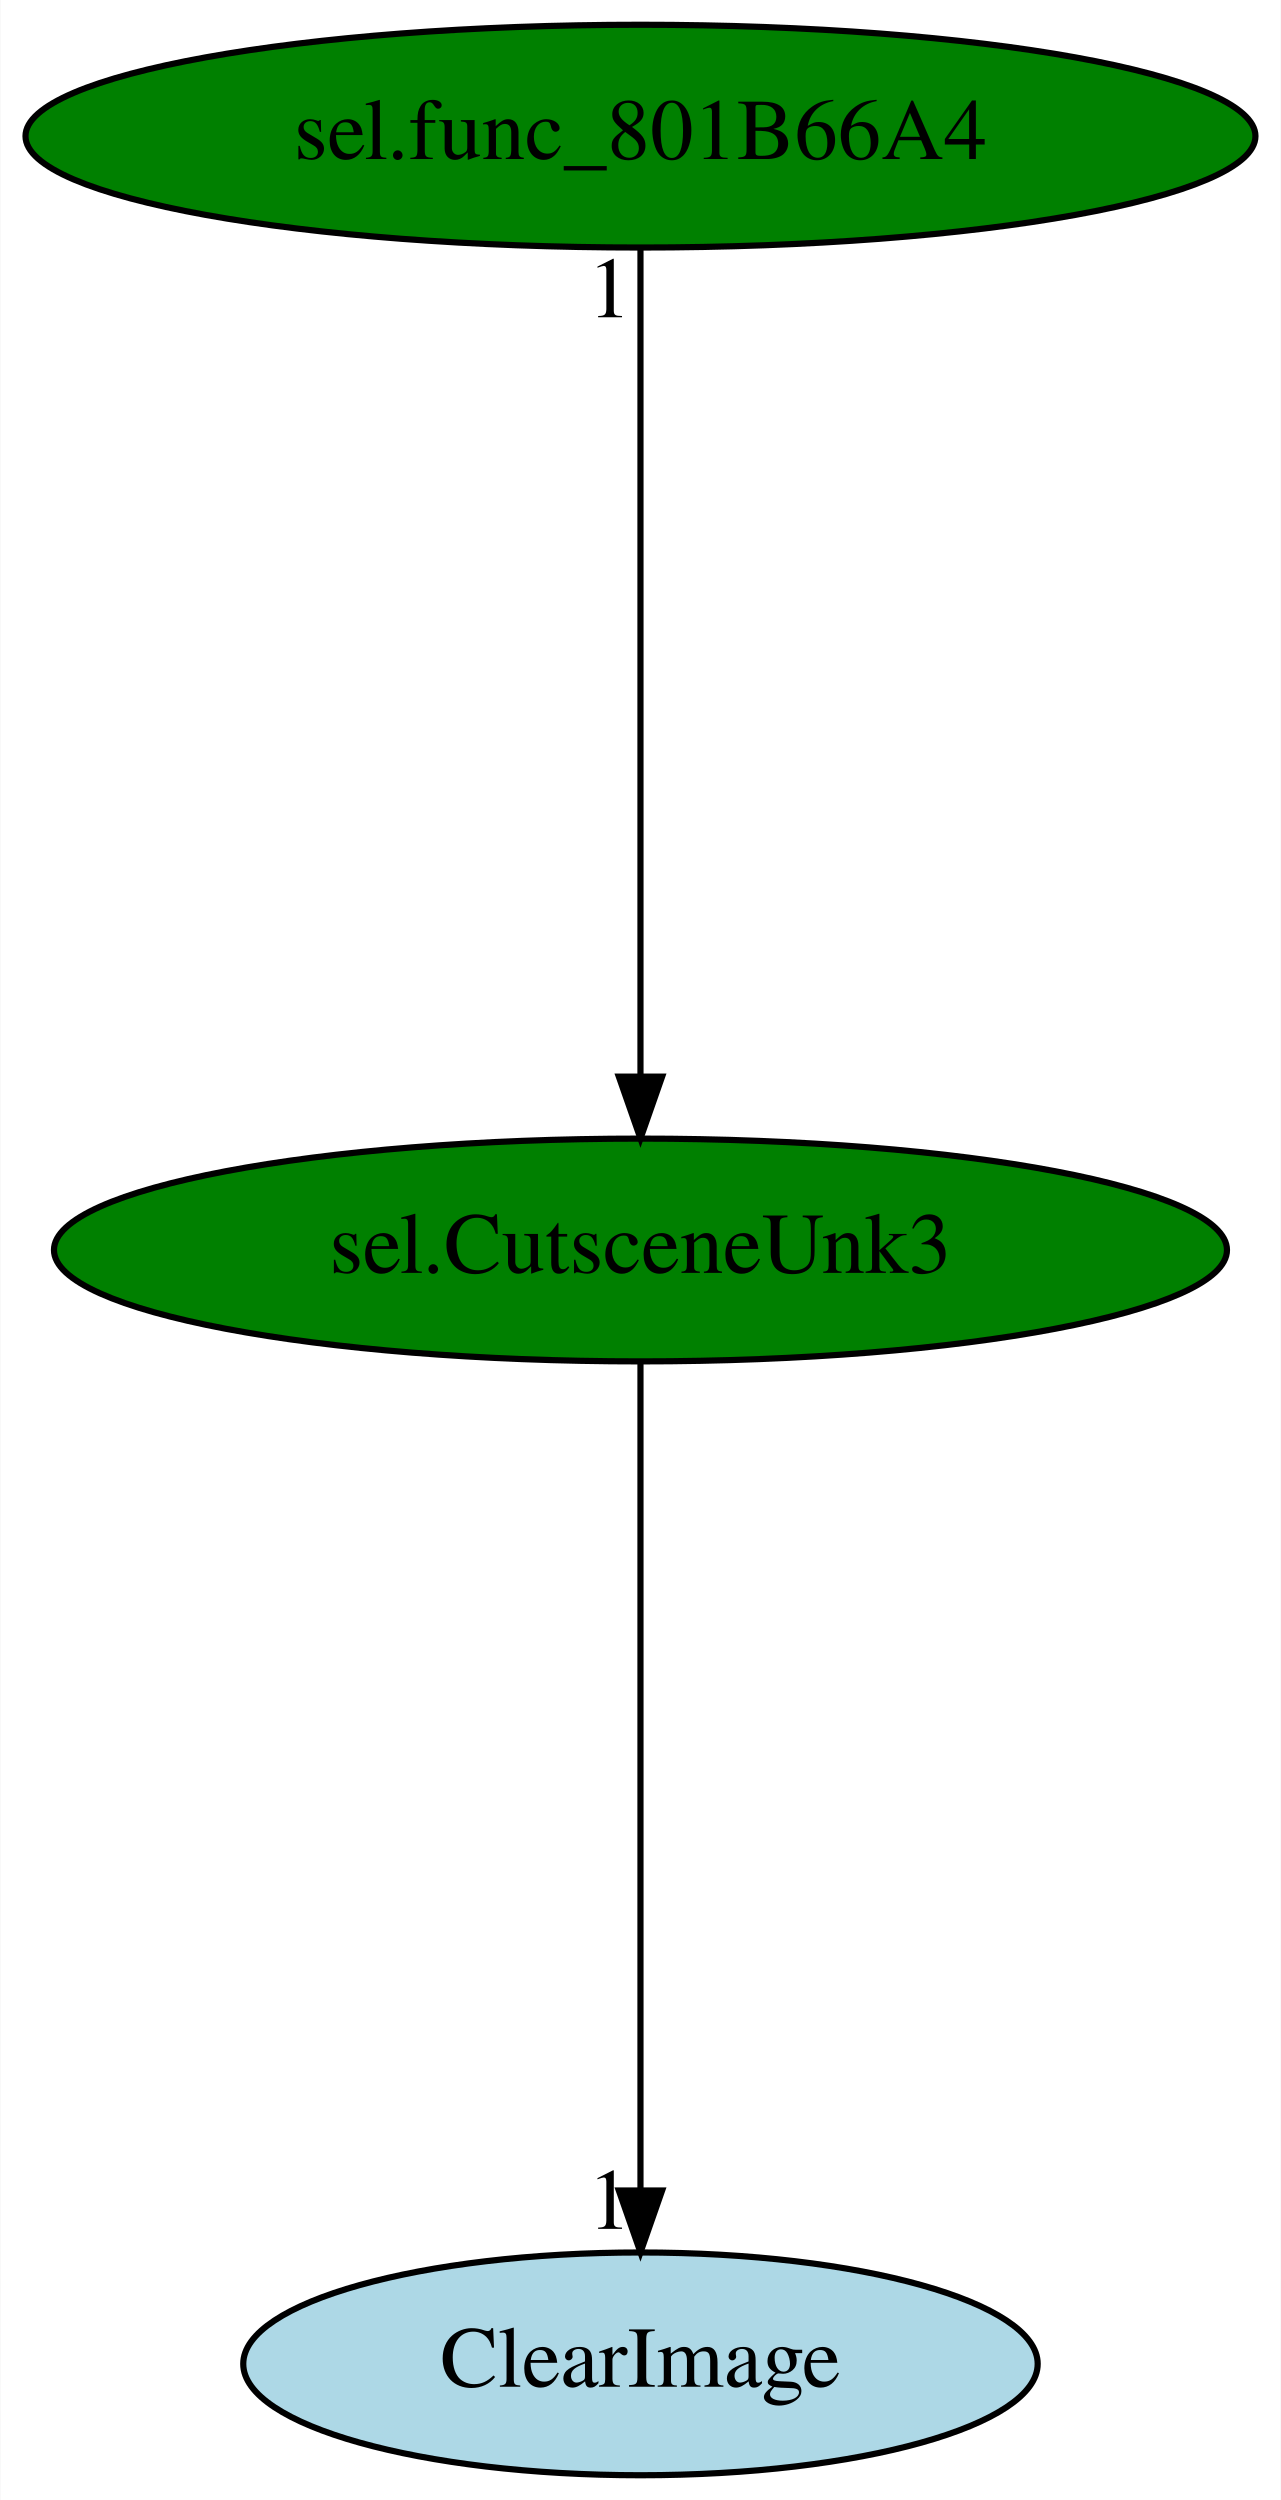
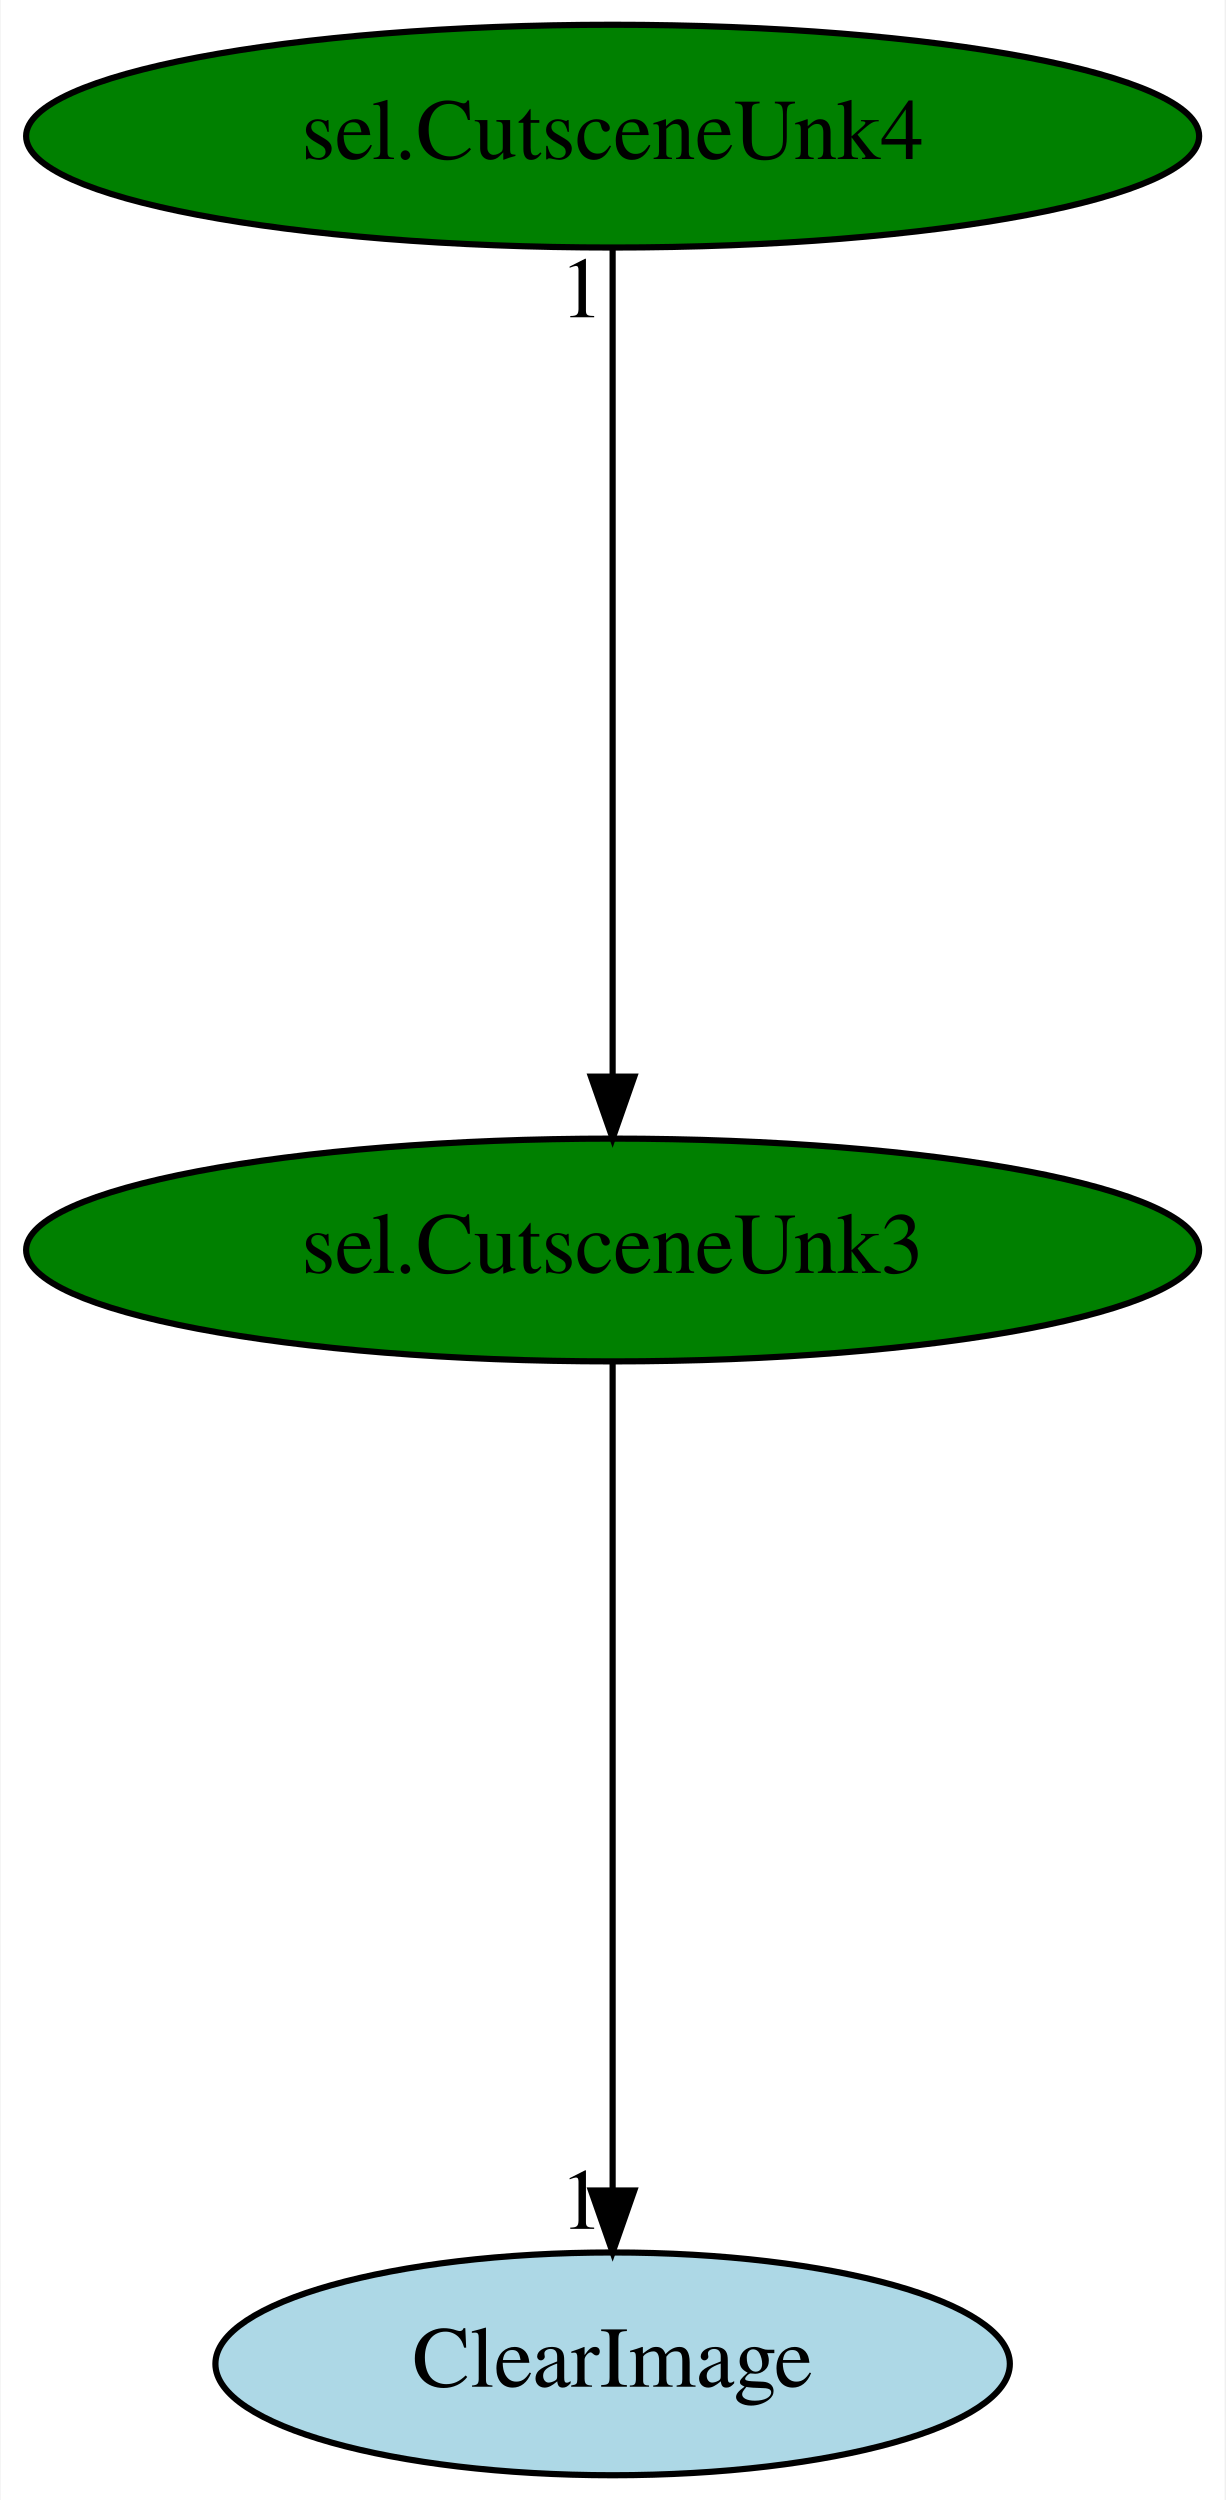
- <svg xmlns="http://www.w3.org/2000/svg" xmlns:xlink="http://www.w3.org/1999/xlink" width="207pt" height="404pt" viewBox="0.00 0.00 206.88 404.00">
+ <svg xmlns="http://www.w3.org/2000/svg" xmlns:xlink="http://www.w3.org/1999/xlink" width="198pt" height="404pt" viewBox="0.00 0.00 197.78 404.00">
  <g id="graph0" class="graph" transform="scale(1 1) rotate(0) translate(4 400)">
-     <polygon fill="white" stroke="transparent" points="-4,4 -4,-400 202.88,-400 202.88,4 -4,4" />
+     <polygon fill="white" stroke="transparent" points="-4,4 -4,-400 193.78,-400 193.78,4 -4,4" />
    <g id="node1" class="node">
-       <ellipse fill="green" stroke="black" cx="99.44" cy="-198" rx="94.78" ry="18" />
-       <text text-anchor="middle" x="99.44" y="-194.3" font-family="Times,serif" font-size="14.00">sel.CutsceneUnk3</text>
+       <ellipse fill="green" stroke="black" cx="94.89" cy="-198" rx="94.78" ry="18" />
+       <text text-anchor="middle" x="94.89" y="-194.3" font-family="Times,serif" font-size="14.00">sel.CutsceneUnk3</text>
    </g>
    <g id="node2" class="node">
      <g id="a_node2">
        <a xlink:href="ClearImage.svg" xlink:title="ClearImage">
-           <ellipse fill="lightblue" stroke="black" cx="99.44" cy="-18" rx="64.19" ry="18" />
-           <text text-anchor="middle" x="99.44" y="-14.3" font-family="Times,serif" font-size="14.00">ClearImage</text>
+           <ellipse fill="lightblue" stroke="black" cx="94.89" cy="-18" rx="64.19" ry="18" />
+           <text text-anchor="middle" x="94.89" y="-14.3" font-family="Times,serif" font-size="14.00">ClearImage</text>
        </a>
      </g>
    </g>
    <g id="edge1" class="edge">
-       <path fill="none" stroke="black" d="M99.44,-179.93C99.44,-148.97 99.44,-83.3 99.44,-46.13" />
-       <polygon fill="black" stroke="black" points="102.94,-46.02 99.44,-36.02 95.94,-46.02 102.94,-46.02" />
-       <text text-anchor="middle" x="94.44" y="-39.82" font-family="Times,serif" font-size="14.00">1</text>
+       <path fill="none" stroke="black" d="M94.89,-179.93C94.89,-148.97 94.89,-83.3 94.89,-46.13" />
+       <polygon fill="black" stroke="black" points="98.39,-46.02 94.89,-36.02 91.39,-46.02 98.39,-46.02" />
+       <text text-anchor="middle" x="89.89" y="-39.82" font-family="Times,serif" font-size="14.00">1</text>
    </g>
    <g id="node3" class="node">
      <g id="a_node3">
-         <a xlink:href="sel.func_801B66A4.svg" xlink:title="sel.func_801B66A4">
-           <ellipse fill="green" stroke="black" cx="99.44" cy="-378" rx="99.38" ry="18" />
-           <text text-anchor="middle" x="99.44" y="-374.3" font-family="Times,serif" font-size="14.00">sel.func_801B66A4</text>
+         <a xlink:href="sel.CutsceneUnk4.svg" xlink:title="sel.CutsceneUnk4">
+           <ellipse fill="green" stroke="black" cx="94.89" cy="-378" rx="94.78" ry="18" />
+           <text text-anchor="middle" x="94.89" y="-374.3" font-family="Times,serif" font-size="14.00">sel.CutsceneUnk4</text>
        </a>
      </g>
    </g>
    <g id="edge2" class="edge">
-       <path fill="none" stroke="black" d="M99.44,-359.93C99.44,-328.97 99.44,-263.3 99.44,-226.13" />
-       <polygon fill="black" stroke="black" points="102.94,-226.02 99.44,-216.02 95.94,-226.02 102.94,-226.02" />
-       <text text-anchor="middle" x="94.44" y="-348.73" font-family="Times,serif" font-size="14.00">1</text>
+       <path fill="none" stroke="black" d="M94.89,-359.93C94.89,-328.97 94.89,-263.3 94.89,-226.13" />
+       <polygon fill="black" stroke="black" points="98.39,-226.02 94.89,-216.02 91.39,-226.02 98.39,-226.02" />
+       <text text-anchor="middle" x="89.89" y="-348.73" font-family="Times,serif" font-size="14.00">1</text>
    </g>
  </g>
</svg>
